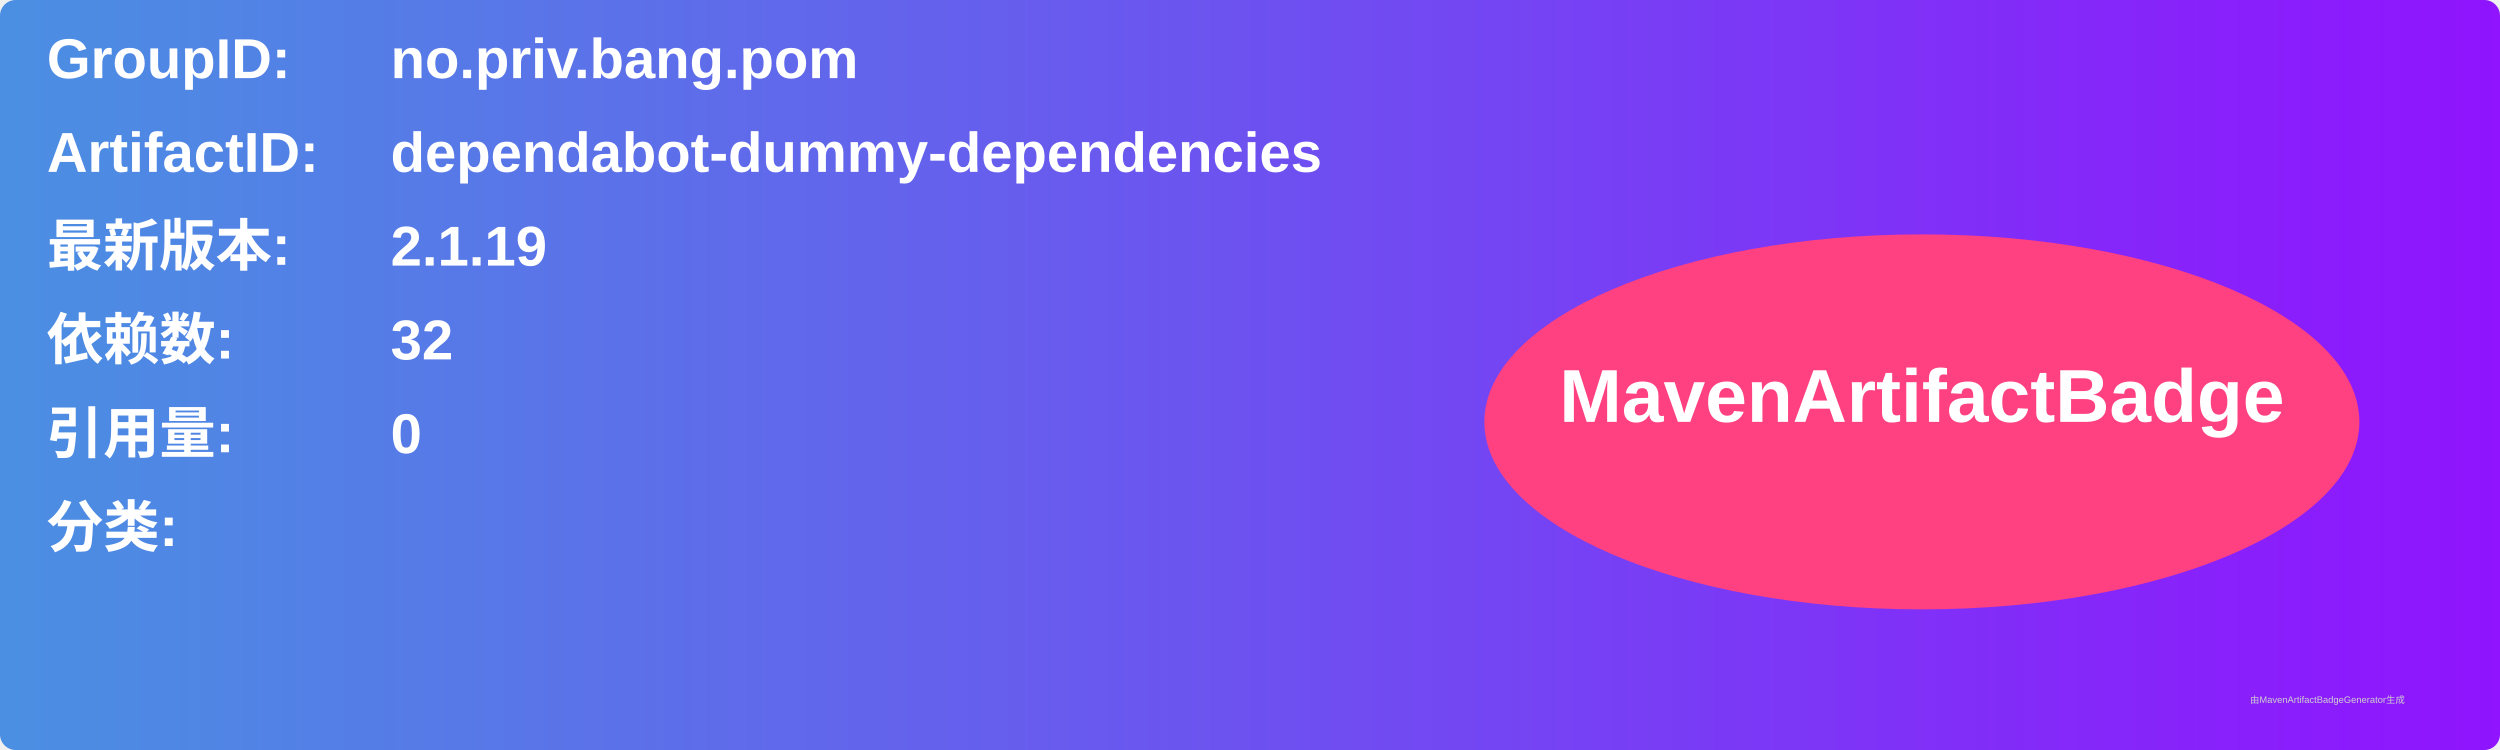
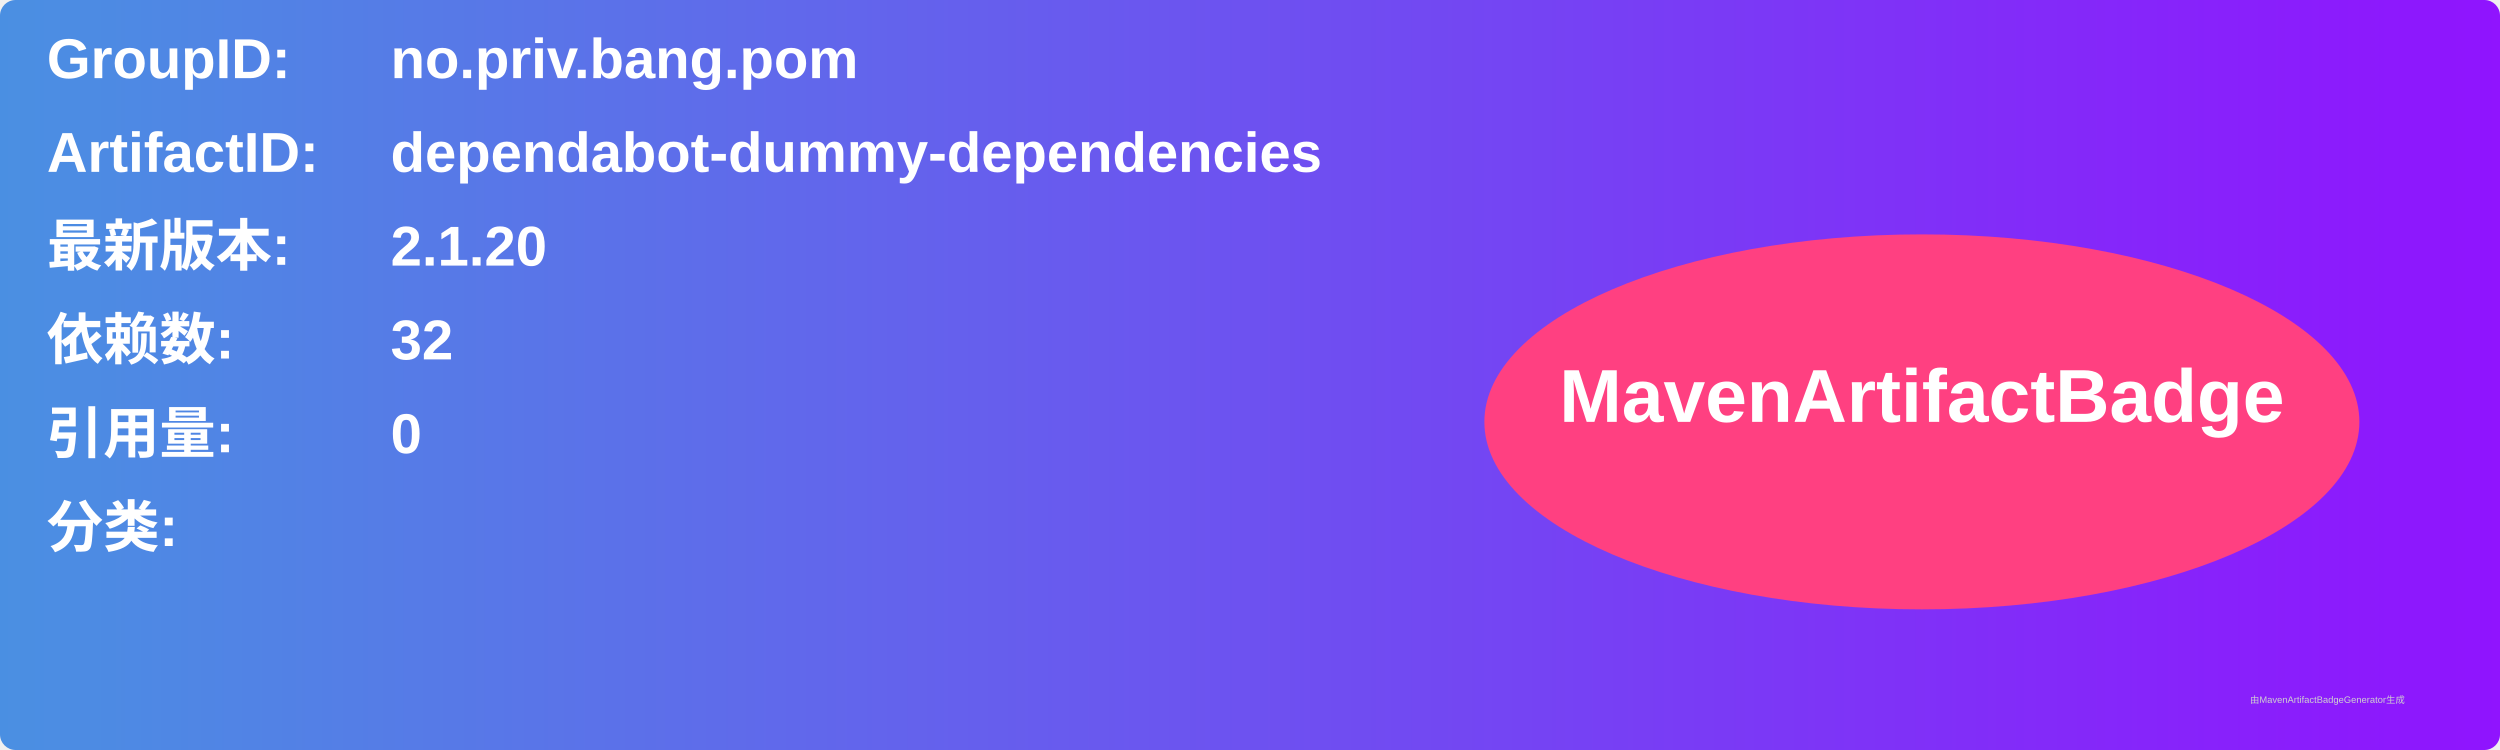
<svg xmlns="http://www.w3.org/2000/svg" width="800" height="240" viewBox="0 0 800 240">
  <linearGradient id="grad" x1="0%" y1="0%" x2="100%" y2="0%">
    <stop offset="0%" stop-color="#4a90e2" />
    <stop offset="100%" stop-color="#9013fe" />
  </linearGradient>
  <rect width="100%" height="100%" rx="5" ry="5" fill="url(#grad)" />
  <g transform="translate(15, 15)">
    <text x="0" y="10" font-family="Arial" font-size="18" fill="white" font-weight="bold" width="260">GroupID:</text>
    <text x="110" y="10" font-family="Arial" font-size="18" fill="white" font-weight="bold" width="460">no.priv.bang.pom</text>
    <text x="0" y="40" font-family="Arial" font-size="18" fill="white" font-weight="bold" width="260">ArtifactID:</text>
    <text x="110" y="40" font-family="Arial" font-size="18" fill="white" font-weight="bold" width="460">dependabot-dummy-dependencies</text>
    <text x="0" y="70" font-family="Arial" font-size="18" fill="white" font-weight="bold">最新版本:</text>
    <text x="110" y="70" font-family="Arial" font-size="18" fill="white" font-weight="bold">
-       <tspan font-weight="bold">2.1.19</tspan>
+       <tspan font-weight="bold">2.1.20</tspan>
    </text>
    <text x="0" y="100" font-family="Arial" font-size="18" fill="white" font-weight="bold">依赖数: </text>
    <text x="110" y="100" font-family="Arial" font-size="18" fill="white">
      <tspan font-weight="bold">32</tspan>
    </text>
    <text x="0" y="130" font-family="Arial" font-size="18" fill="white" font-weight="bold">引用量: </text>
    <text x="110" y="130" font-family="Arial" font-size="18" fill="white">
      <tspan font-weight="bold">0</tspan>
    </text>
    <text x="0" y="160" font-family="Arial" font-size="18" fill="white" font-weight="bold">分类:</text>
    <text x="10" y="190" font-family="Arial" font-size="10" fill="white">
      <tspan font-weight="bold" />
    </text>
    <ellipse cx="600" cy="120" rx="140" ry="60" fill="#ff4081" />
    <text x="600" y="120" text-anchor="middle" font-family="Arial" font-size="24" fill="white" font-weight="bold">MavenArtifactBadge</text>
  </g>
  <text x="720" y="225" font-family="Arial" font-size="3" fill="#d0d0d0">由MavenArtifactBadgeGenerator生成</text>
</svg>
